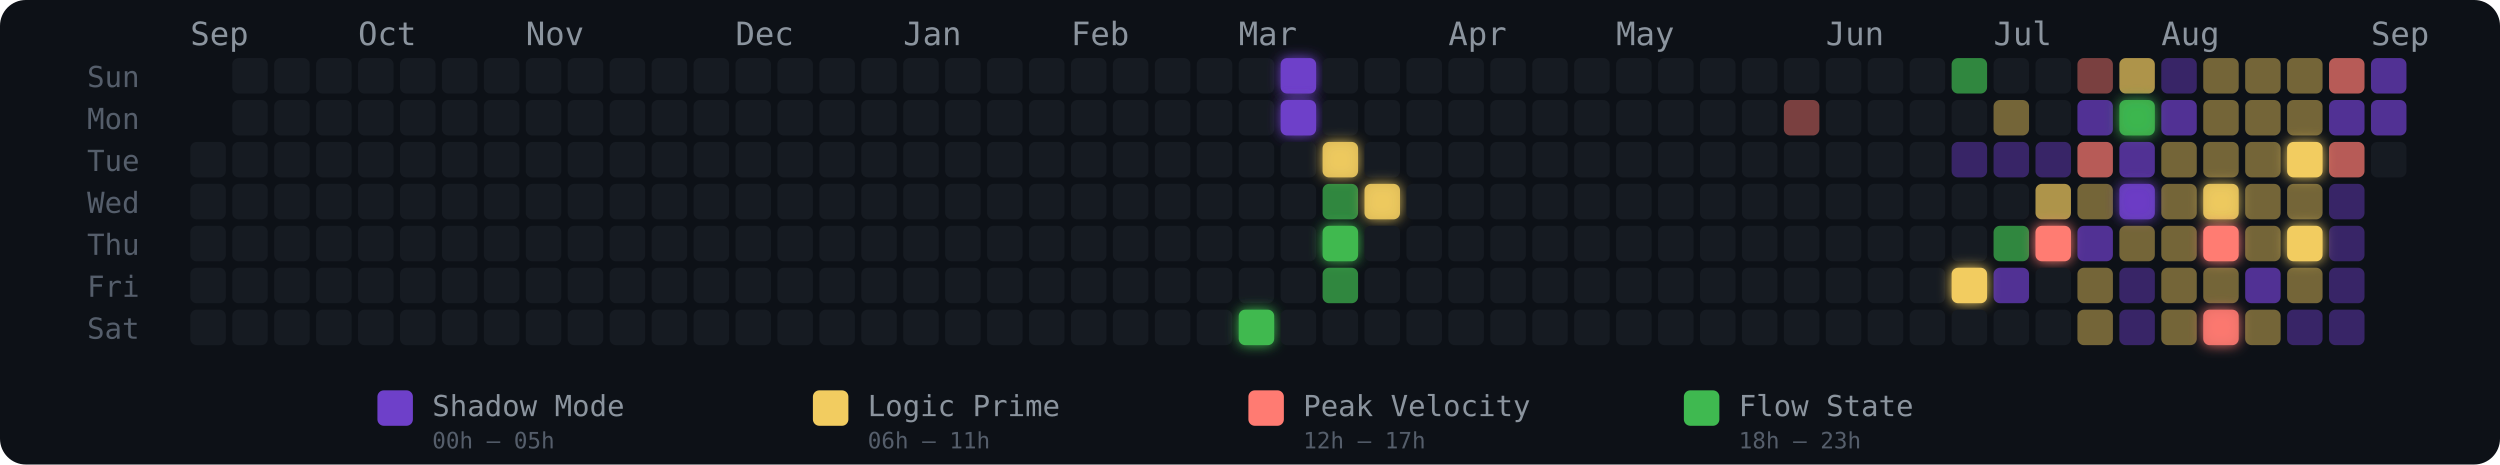
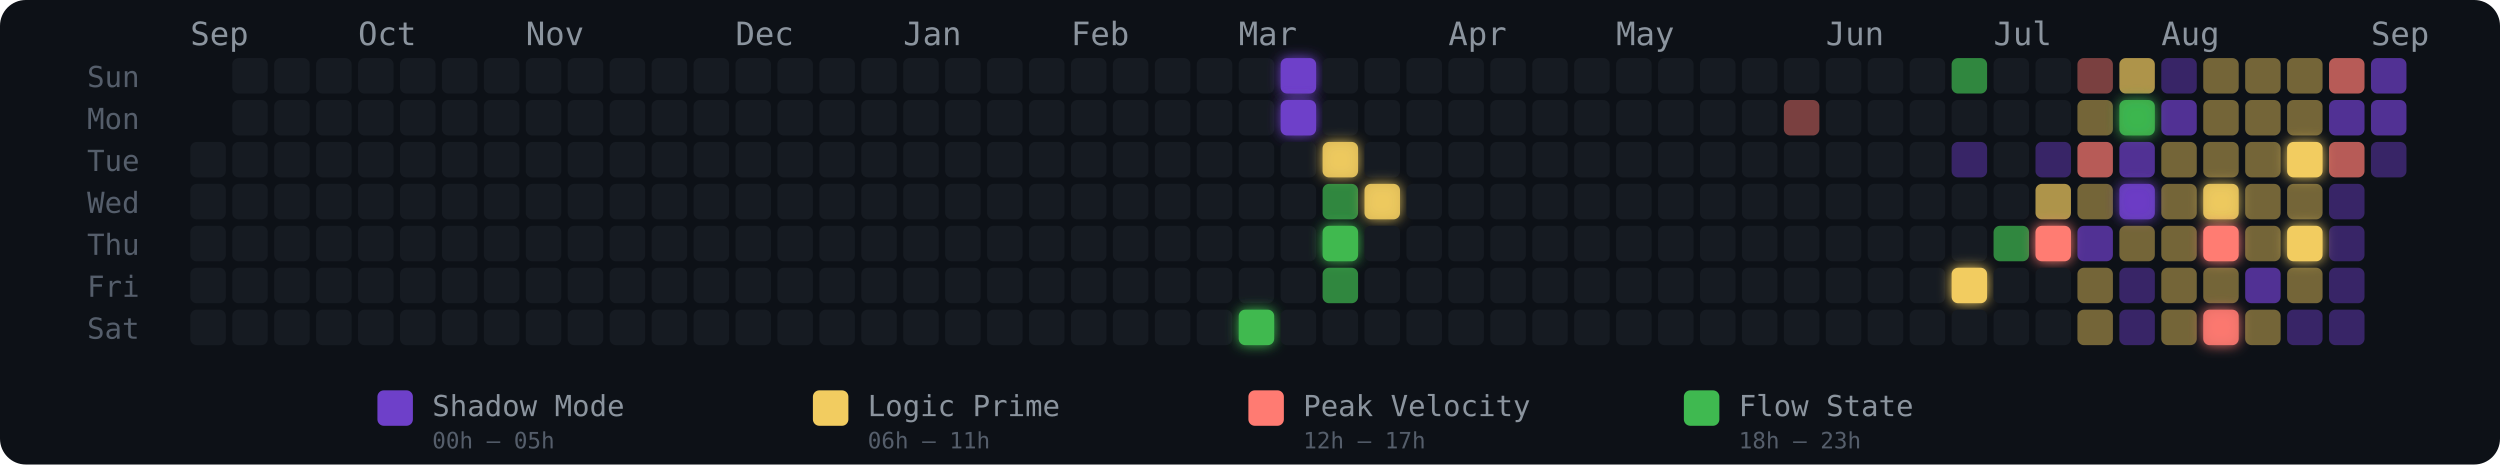
<svg xmlns="http://www.w3.org/2000/svg" width="775" height="144" viewBox="0 0 775 144" role="img" aria-label="Energy Rhythm Contribution Graph for hugotakeda">
  <defs>
    <filter id="glow-25-6" x="-50%" y="-50%" width="200%" height="200%">
      <feGaussianBlur stdDeviation="2" result="blur" />
      <feMerge>
        <feMergeNode in="blur" />
        <feMergeNode in="SourceGraphic" />
      </feMerge>
    </filter>
    <filter id="glow-26-0" x="-50%" y="-50%" width="200%" height="200%">
      <feGaussianBlur stdDeviation="2" result="blur" />
      <feMerge>
        <feMergeNode in="blur" />
        <feMergeNode in="SourceGraphic" />
      </feMerge>
    </filter>
    <filter id="glow-26-1" x="-50%" y="-50%" width="200%" height="200%">
      <feGaussianBlur stdDeviation="2" result="blur" />
      <feMerge>
        <feMergeNode in="blur" />
        <feMergeNode in="SourceGraphic" />
      </feMerge>
    </filter>
    <filter id="glow-27-2" x="-50%" y="-50%" width="200%" height="200%">
      <feGaussianBlur stdDeviation="2" result="blur" />
      <feMerge>
        <feMergeNode in="blur" />
        <feMergeNode in="SourceGraphic" />
      </feMerge>
    </filter>
    <filter id="glow-27-4" x="-50%" y="-50%" width="200%" height="200%">
      <feGaussianBlur stdDeviation="2" result="blur" />
      <feMerge>
        <feMergeNode in="blur" />
        <feMergeNode in="SourceGraphic" />
      </feMerge>
    </filter>
    <filter id="glow-28-3" x="-50%" y="-50%" width="200%" height="200%">
      <feGaussianBlur stdDeviation="2" result="blur" />
      <feMerge>
        <feMergeNode in="blur" />
        <feMergeNode in="SourceGraphic" />
      </feMerge>
    </filter>
    <filter id="glow-42-5" x="-50%" y="-50%" width="200%" height="200%">
      <feGaussianBlur stdDeviation="2" result="blur" />
      <feMerge>
        <feMergeNode in="blur" />
        <feMergeNode in="SourceGraphic" />
      </feMerge>
    </filter>
    <filter id="glow-44-4" x="-50%" y="-50%" width="200%" height="200%">
      <feGaussianBlur stdDeviation="2" result="blur" />
      <feMerge>
        <feMergeNode in="blur" />
        <feMergeNode in="SourceGraphic" />
      </feMerge>
    </filter>
    <filter id="glow-46-1" x="-50%" y="-50%" width="200%" height="200%">
      <feGaussianBlur stdDeviation="2" result="blur" />
      <feMerge>
        <feMergeNode in="blur" />
        <feMergeNode in="SourceGraphic" />
      </feMerge>
    </filter>
    <filter id="glow-46-3" x="-50%" y="-50%" width="200%" height="200%">
      <feGaussianBlur stdDeviation="2" result="blur" />
      <feMerge>
        <feMergeNode in="blur" />
        <feMergeNode in="SourceGraphic" />
      </feMerge>
    </filter>
    <filter id="glow-48-3" x="-50%" y="-50%" width="200%" height="200%">
      <feGaussianBlur stdDeviation="2" result="blur" />
      <feMerge>
        <feMergeNode in="blur" />
        <feMergeNode in="SourceGraphic" />
      </feMerge>
    </filter>
    <filter id="glow-48-4" x="-50%" y="-50%" width="200%" height="200%">
      <feGaussianBlur stdDeviation="2" result="blur" />
      <feMerge>
        <feMergeNode in="blur" />
        <feMergeNode in="SourceGraphic" />
      </feMerge>
    </filter>
    <filter id="glow-48-6" x="-50%" y="-50%" width="200%" height="200%">
      <feGaussianBlur stdDeviation="2" result="blur" />
      <feMerge>
        <feMergeNode in="blur" />
        <feMergeNode in="SourceGraphic" />
      </feMerge>
    </filter>
    <filter id="glow-50-2" x="-50%" y="-50%" width="200%" height="200%">
      <feGaussianBlur stdDeviation="2" result="blur" />
      <feMerge>
        <feMergeNode in="blur" />
        <feMergeNode in="SourceGraphic" />
      </feMerge>
    </filter>
    <filter id="glow-50-4" x="-50%" y="-50%" width="200%" height="200%">
      <feGaussianBlur stdDeviation="2" result="blur" />
      <feMerge>
        <feMergeNode in="blur" />
        <feMergeNode in="SourceGraphic" />
      </feMerge>
    </filter>
  </defs>
  <style>
    @keyframes pulse { 0%,100%{opacity:.85} 50%{opacity:1} }
    .glow-cell { animation: pulse 2.5s ease-in-out infinite; }
  </style>
  <rect width="775" height="144" rx="8" fill="#0d1117" />
  <text x="27" y="27" fill="#555e6b" font-size="9" font-family="monospace">Sun</text>
  <text x="27" y="40" fill="#555e6b" font-size="9" font-family="monospace">Mon</text>
  <text x="27" y="53" fill="#555e6b" font-size="9" font-family="monospace">Tue</text>
  <text x="27" y="66" fill="#555e6b" font-size="9" font-family="monospace">Wed</text>
  <text x="27" y="79" fill="#555e6b" font-size="9" font-family="monospace">Thu</text>
  <text x="27" y="92" fill="#555e6b" font-size="9" font-family="monospace">Fri</text>
  <text x="27" y="105" fill="#555e6b" font-size="9" font-family="monospace">Sat</text>
  <text x="59" y="14" fill="#8b949e" font-size="10" font-family="monospace">Sep</text>
  <text x="111" y="14" fill="#8b949e" font-size="10" font-family="monospace">Oct</text>
  <text x="163" y="14" fill="#8b949e" font-size="10" font-family="monospace">Nov</text>
  <text x="228" y="14" fill="#8b949e" font-size="10" font-family="monospace">Dec</text>
  <text x="280" y="14" fill="#8b949e" font-size="10" font-family="monospace">Jan</text>
  <text x="332" y="14" fill="#8b949e" font-size="10" font-family="monospace">Feb</text>
  <text x="384" y="14" fill="#8b949e" font-size="10" font-family="monospace">Mar</text>
  <text x="449" y="14" fill="#8b949e" font-size="10" font-family="monospace">Apr</text>
  <text x="501" y="14" fill="#8b949e" font-size="10" font-family="monospace">May</text>
  <text x="566" y="14" fill="#8b949e" font-size="10" font-family="monospace">Jun</text>
  <text x="618" y="14" fill="#8b949e" font-size="10" font-family="monospace">Jul</text>
  <text x="670" y="14" fill="#8b949e" font-size="10" font-family="monospace">Aug</text>
  <text x="735" y="14" fill="#8b949e" font-size="10" font-family="monospace">Sep</text>
  <rect x="59" y="44" width="11" height="11" rx="2" ry="2" fill="#161b22" fill-opacity="1">
      </rect>
  <rect x="59" y="57" width="11" height="11" rx="2" ry="2" fill="#161b22" fill-opacity="1">
      </rect>
  <rect x="59" y="70" width="11" height="11" rx="2" ry="2" fill="#161b22" fill-opacity="1">
      </rect>
  <rect x="59" y="83" width="11" height="11" rx="2" ry="2" fill="#161b22" fill-opacity="1">
      </rect>
  <rect x="59" y="96" width="11" height="11" rx="2" ry="2" fill="#161b22" fill-opacity="1">
      </rect>
  <rect x="72" y="18" width="11" height="11" rx="2" ry="2" fill="#161b22" fill-opacity="1">
      </rect>
  <rect x="72" y="31" width="11" height="11" rx="2" ry="2" fill="#161b22" fill-opacity="1">
      </rect>
  <rect x="72" y="44" width="11" height="11" rx="2" ry="2" fill="#161b22" fill-opacity="1">
      </rect>
  <rect x="72" y="57" width="11" height="11" rx="2" ry="2" fill="#161b22" fill-opacity="1">
      </rect>
  <rect x="72" y="70" width="11" height="11" rx="2" ry="2" fill="#161b22" fill-opacity="1">
      </rect>
  <rect x="72" y="83" width="11" height="11" rx="2" ry="2" fill="#161b22" fill-opacity="1">
      </rect>
  <rect x="72" y="96" width="11" height="11" rx="2" ry="2" fill="#161b22" fill-opacity="1">
      </rect>
  <rect x="85" y="18" width="11" height="11" rx="2" ry="2" fill="#161b22" fill-opacity="1">
      </rect>
  <rect x="85" y="31" width="11" height="11" rx="2" ry="2" fill="#161b22" fill-opacity="1">
      </rect>
  <rect x="85" y="44" width="11" height="11" rx="2" ry="2" fill="#161b22" fill-opacity="1">
      </rect>
  <rect x="85" y="57" width="11" height="11" rx="2" ry="2" fill="#161b22" fill-opacity="1">
      </rect>
  <rect x="85" y="70" width="11" height="11" rx="2" ry="2" fill="#161b22" fill-opacity="1">
      </rect>
  <rect x="85" y="83" width="11" height="11" rx="2" ry="2" fill="#161b22" fill-opacity="1">
      </rect>
  <rect x="85" y="96" width="11" height="11" rx="2" ry="2" fill="#161b22" fill-opacity="1">
      </rect>
  <rect x="98" y="18" width="11" height="11" rx="2" ry="2" fill="#161b22" fill-opacity="1">
      </rect>
  <rect x="98" y="31" width="11" height="11" rx="2" ry="2" fill="#161b22" fill-opacity="1">
      </rect>
  <rect x="98" y="44" width="11" height="11" rx="2" ry="2" fill="#161b22" fill-opacity="1">
      </rect>
  <rect x="98" y="57" width="11" height="11" rx="2" ry="2" fill="#161b22" fill-opacity="1">
      </rect>
  <rect x="98" y="70" width="11" height="11" rx="2" ry="2" fill="#161b22" fill-opacity="1">
      </rect>
  <rect x="98" y="83" width="11" height="11" rx="2" ry="2" fill="#161b22" fill-opacity="1">
      </rect>
  <rect x="98" y="96" width="11" height="11" rx="2" ry="2" fill="#161b22" fill-opacity="1">
      </rect>
  <rect x="111" y="18" width="11" height="11" rx="2" ry="2" fill="#161b22" fill-opacity="1">
      </rect>
  <rect x="111" y="31" width="11" height="11" rx="2" ry="2" fill="#161b22" fill-opacity="1">
      </rect>
  <rect x="111" y="44" width="11" height="11" rx="2" ry="2" fill="#161b22" fill-opacity="1">
      </rect>
  <rect x="111" y="57" width="11" height="11" rx="2" ry="2" fill="#161b22" fill-opacity="1">
      </rect>
  <rect x="111" y="70" width="11" height="11" rx="2" ry="2" fill="#161b22" fill-opacity="1">
      </rect>
  <rect x="111" y="83" width="11" height="11" rx="2" ry="2" fill="#161b22" fill-opacity="1">
      </rect>
  <rect x="111" y="96" width="11" height="11" rx="2" ry="2" fill="#161b22" fill-opacity="1">
      </rect>
  <rect x="124" y="18" width="11" height="11" rx="2" ry="2" fill="#161b22" fill-opacity="1">
      </rect>
  <rect x="124" y="31" width="11" height="11" rx="2" ry="2" fill="#161b22" fill-opacity="1">
      </rect>
  <rect x="124" y="44" width="11" height="11" rx="2" ry="2" fill="#161b22" fill-opacity="1">
      </rect>
  <rect x="124" y="57" width="11" height="11" rx="2" ry="2" fill="#161b22" fill-opacity="1">
      </rect>
  <rect x="124" y="70" width="11" height="11" rx="2" ry="2" fill="#161b22" fill-opacity="1">
      </rect>
  <rect x="124" y="83" width="11" height="11" rx="2" ry="2" fill="#161b22" fill-opacity="1">
      </rect>
  <rect x="124" y="96" width="11" height="11" rx="2" ry="2" fill="#161b22" fill-opacity="1">
      </rect>
  <rect x="137" y="18" width="11" height="11" rx="2" ry="2" fill="#161b22" fill-opacity="1">
      </rect>
  <rect x="137" y="31" width="11" height="11" rx="2" ry="2" fill="#161b22" fill-opacity="1">
      </rect>
  <rect x="137" y="44" width="11" height="11" rx="2" ry="2" fill="#161b22" fill-opacity="1">
      </rect>
  <rect x="137" y="57" width="11" height="11" rx="2" ry="2" fill="#161b22" fill-opacity="1">
      </rect>
  <rect x="137" y="70" width="11" height="11" rx="2" ry="2" fill="#161b22" fill-opacity="1">
      </rect>
  <rect x="137" y="83" width="11" height="11" rx="2" ry="2" fill="#161b22" fill-opacity="1">
      </rect>
  <rect x="137" y="96" width="11" height="11" rx="2" ry="2" fill="#161b22" fill-opacity="1">
      </rect>
  <rect x="150" y="18" width="11" height="11" rx="2" ry="2" fill="#161b22" fill-opacity="1">
      </rect>
  <rect x="150" y="31" width="11" height="11" rx="2" ry="2" fill="#161b22" fill-opacity="1">
      </rect>
  <rect x="150" y="44" width="11" height="11" rx="2" ry="2" fill="#161b22" fill-opacity="1">
      </rect>
  <rect x="150" y="57" width="11" height="11" rx="2" ry="2" fill="#161b22" fill-opacity="1">
      </rect>
  <rect x="150" y="70" width="11" height="11" rx="2" ry="2" fill="#161b22" fill-opacity="1">
      </rect>
  <rect x="150" y="83" width="11" height="11" rx="2" ry="2" fill="#161b22" fill-opacity="1">
      </rect>
  <rect x="150" y="96" width="11" height="11" rx="2" ry="2" fill="#161b22" fill-opacity="1">
      </rect>
  <rect x="163" y="18" width="11" height="11" rx="2" ry="2" fill="#161b22" fill-opacity="1">
      </rect>
  <rect x="163" y="31" width="11" height="11" rx="2" ry="2" fill="#161b22" fill-opacity="1">
      </rect>
  <rect x="163" y="44" width="11" height="11" rx="2" ry="2" fill="#161b22" fill-opacity="1">
      </rect>
  <rect x="163" y="57" width="11" height="11" rx="2" ry="2" fill="#161b22" fill-opacity="1">
      </rect>
  <rect x="163" y="70" width="11" height="11" rx="2" ry="2" fill="#161b22" fill-opacity="1">
      </rect>
  <rect x="163" y="83" width="11" height="11" rx="2" ry="2" fill="#161b22" fill-opacity="1">
      </rect>
  <rect x="163" y="96" width="11" height="11" rx="2" ry="2" fill="#161b22" fill-opacity="1">
      </rect>
  <rect x="176" y="18" width="11" height="11" rx="2" ry="2" fill="#161b22" fill-opacity="1">
      </rect>
  <rect x="176" y="31" width="11" height="11" rx="2" ry="2" fill="#161b22" fill-opacity="1">
      </rect>
  <rect x="176" y="44" width="11" height="11" rx="2" ry="2" fill="#161b22" fill-opacity="1">
      </rect>
  <rect x="176" y="57" width="11" height="11" rx="2" ry="2" fill="#161b22" fill-opacity="1">
      </rect>
  <rect x="176" y="70" width="11" height="11" rx="2" ry="2" fill="#161b22" fill-opacity="1">
      </rect>
  <rect x="176" y="83" width="11" height="11" rx="2" ry="2" fill="#161b22" fill-opacity="1">
      </rect>
  <rect x="176" y="96" width="11" height="11" rx="2" ry="2" fill="#161b22" fill-opacity="1">
      </rect>
  <rect x="189" y="18" width="11" height="11" rx="2" ry="2" fill="#161b22" fill-opacity="1">
      </rect>
  <rect x="189" y="31" width="11" height="11" rx="2" ry="2" fill="#161b22" fill-opacity="1">
      </rect>
  <rect x="189" y="44" width="11" height="11" rx="2" ry="2" fill="#161b22" fill-opacity="1">
      </rect>
  <rect x="189" y="57" width="11" height="11" rx="2" ry="2" fill="#161b22" fill-opacity="1">
      </rect>
  <rect x="189" y="70" width="11" height="11" rx="2" ry="2" fill="#161b22" fill-opacity="1">
      </rect>
  <rect x="189" y="83" width="11" height="11" rx="2" ry="2" fill="#161b22" fill-opacity="1">
      </rect>
  <rect x="189" y="96" width="11" height="11" rx="2" ry="2" fill="#161b22" fill-opacity="1">
      </rect>
  <rect x="202" y="18" width="11" height="11" rx="2" ry="2" fill="#161b22" fill-opacity="1">
      </rect>
  <rect x="202" y="31" width="11" height="11" rx="2" ry="2" fill="#161b22" fill-opacity="1">
      </rect>
  <rect x="202" y="44" width="11" height="11" rx="2" ry="2" fill="#161b22" fill-opacity="1">
      </rect>
  <rect x="202" y="57" width="11" height="11" rx="2" ry="2" fill="#161b22" fill-opacity="1">
      </rect>
  <rect x="202" y="70" width="11" height="11" rx="2" ry="2" fill="#161b22" fill-opacity="1">
      </rect>
  <rect x="202" y="83" width="11" height="11" rx="2" ry="2" fill="#161b22" fill-opacity="1">
      </rect>
  <rect x="202" y="96" width="11" height="11" rx="2" ry="2" fill="#161b22" fill-opacity="1">
      </rect>
  <rect x="215" y="18" width="11" height="11" rx="2" ry="2" fill="#161b22" fill-opacity="1">
      </rect>
  <rect x="215" y="31" width="11" height="11" rx="2" ry="2" fill="#161b22" fill-opacity="1">
      </rect>
  <rect x="215" y="44" width="11" height="11" rx="2" ry="2" fill="#161b22" fill-opacity="1">
      </rect>
  <rect x="215" y="57" width="11" height="11" rx="2" ry="2" fill="#161b22" fill-opacity="1">
      </rect>
  <rect x="215" y="70" width="11" height="11" rx="2" ry="2" fill="#161b22" fill-opacity="1">
      </rect>
  <rect x="215" y="83" width="11" height="11" rx="2" ry="2" fill="#161b22" fill-opacity="1">
      </rect>
  <rect x="215" y="96" width="11" height="11" rx="2" ry="2" fill="#161b22" fill-opacity="1">
      </rect>
  <rect x="228" y="18" width="11" height="11" rx="2" ry="2" fill="#161b22" fill-opacity="1">
      </rect>
  <rect x="228" y="31" width="11" height="11" rx="2" ry="2" fill="#161b22" fill-opacity="1">
      </rect>
  <rect x="228" y="44" width="11" height="11" rx="2" ry="2" fill="#161b22" fill-opacity="1">
      </rect>
  <rect x="228" y="57" width="11" height="11" rx="2" ry="2" fill="#161b22" fill-opacity="1">
      </rect>
  <rect x="228" y="70" width="11" height="11" rx="2" ry="2" fill="#161b22" fill-opacity="1">
      </rect>
  <rect x="228" y="83" width="11" height="11" rx="2" ry="2" fill="#161b22" fill-opacity="1">
      </rect>
  <rect x="228" y="96" width="11" height="11" rx="2" ry="2" fill="#161b22" fill-opacity="1">
      </rect>
  <rect x="241" y="18" width="11" height="11" rx="2" ry="2" fill="#161b22" fill-opacity="1">
      </rect>
  <rect x="241" y="31" width="11" height="11" rx="2" ry="2" fill="#161b22" fill-opacity="1">
      </rect>
  <rect x="241" y="44" width="11" height="11" rx="2" ry="2" fill="#161b22" fill-opacity="1">
      </rect>
  <rect x="241" y="57" width="11" height="11" rx="2" ry="2" fill="#161b22" fill-opacity="1">
      </rect>
  <rect x="241" y="70" width="11" height="11" rx="2" ry="2" fill="#161b22" fill-opacity="1">
      </rect>
  <rect x="241" y="83" width="11" height="11" rx="2" ry="2" fill="#161b22" fill-opacity="1">
      </rect>
  <rect x="241" y="96" width="11" height="11" rx="2" ry="2" fill="#161b22" fill-opacity="1">
      </rect>
  <rect x="254" y="18" width="11" height="11" rx="2" ry="2" fill="#161b22" fill-opacity="1">
      </rect>
  <rect x="254" y="31" width="11" height="11" rx="2" ry="2" fill="#161b22" fill-opacity="1">
      </rect>
  <rect x="254" y="44" width="11" height="11" rx="2" ry="2" fill="#161b22" fill-opacity="1">
      </rect>
  <rect x="254" y="57" width="11" height="11" rx="2" ry="2" fill="#161b22" fill-opacity="1">
      </rect>
  <rect x="254" y="70" width="11" height="11" rx="2" ry="2" fill="#161b22" fill-opacity="1">
      </rect>
  <rect x="254" y="83" width="11" height="11" rx="2" ry="2" fill="#161b22" fill-opacity="1">
      </rect>
  <rect x="254" y="96" width="11" height="11" rx="2" ry="2" fill="#161b22" fill-opacity="1">
      </rect>
  <rect x="267" y="18" width="11" height="11" rx="2" ry="2" fill="#161b22" fill-opacity="1">
      </rect>
  <rect x="267" y="31" width="11" height="11" rx="2" ry="2" fill="#161b22" fill-opacity="1">
      </rect>
  <rect x="267" y="44" width="11" height="11" rx="2" ry="2" fill="#161b22" fill-opacity="1">
      </rect>
  <rect x="267" y="57" width="11" height="11" rx="2" ry="2" fill="#161b22" fill-opacity="1">
      </rect>
  <rect x="267" y="70" width="11" height="11" rx="2" ry="2" fill="#161b22" fill-opacity="1">
      </rect>
  <rect x="267" y="83" width="11" height="11" rx="2" ry="2" fill="#161b22" fill-opacity="1">
      </rect>
  <rect x="267" y="96" width="11" height="11" rx="2" ry="2" fill="#161b22" fill-opacity="1">
      </rect>
  <rect x="280" y="18" width="11" height="11" rx="2" ry="2" fill="#161b22" fill-opacity="1">
      </rect>
  <rect x="280" y="31" width="11" height="11" rx="2" ry="2" fill="#161b22" fill-opacity="1">
      </rect>
  <rect x="280" y="44" width="11" height="11" rx="2" ry="2" fill="#161b22" fill-opacity="1">
      </rect>
  <rect x="280" y="57" width="11" height="11" rx="2" ry="2" fill="#161b22" fill-opacity="1">
      </rect>
  <rect x="280" y="70" width="11" height="11" rx="2" ry="2" fill="#161b22" fill-opacity="1">
      </rect>
  <rect x="280" y="83" width="11" height="11" rx="2" ry="2" fill="#161b22" fill-opacity="1">
      </rect>
  <rect x="280" y="96" width="11" height="11" rx="2" ry="2" fill="#161b22" fill-opacity="1">
      </rect>
  <rect x="293" y="18" width="11" height="11" rx="2" ry="2" fill="#161b22" fill-opacity="1">
      </rect>
  <rect x="293" y="31" width="11" height="11" rx="2" ry="2" fill="#161b22" fill-opacity="1">
      </rect>
  <rect x="293" y="44" width="11" height="11" rx="2" ry="2" fill="#161b22" fill-opacity="1">
      </rect>
  <rect x="293" y="57" width="11" height="11" rx="2" ry="2" fill="#161b22" fill-opacity="1">
      </rect>
  <rect x="293" y="70" width="11" height="11" rx="2" ry="2" fill="#161b22" fill-opacity="1">
      </rect>
  <rect x="293" y="83" width="11" height="11" rx="2" ry="2" fill="#161b22" fill-opacity="1">
      </rect>
  <rect x="293" y="96" width="11" height="11" rx="2" ry="2" fill="#161b22" fill-opacity="1">
      </rect>
  <rect x="306" y="18" width="11" height="11" rx="2" ry="2" fill="#161b22" fill-opacity="1">
      </rect>
  <rect x="306" y="31" width="11" height="11" rx="2" ry="2" fill="#161b22" fill-opacity="1">
      </rect>
  <rect x="306" y="44" width="11" height="11" rx="2" ry="2" fill="#161b22" fill-opacity="1">
      </rect>
  <rect x="306" y="57" width="11" height="11" rx="2" ry="2" fill="#161b22" fill-opacity="1">
      </rect>
  <rect x="306" y="70" width="11" height="11" rx="2" ry="2" fill="#161b22" fill-opacity="1">
      </rect>
  <rect x="306" y="83" width="11" height="11" rx="2" ry="2" fill="#161b22" fill-opacity="1">
      </rect>
  <rect x="306" y="96" width="11" height="11" rx="2" ry="2" fill="#161b22" fill-opacity="1">
      </rect>
  <rect x="319" y="18" width="11" height="11" rx="2" ry="2" fill="#161b22" fill-opacity="1">
      </rect>
  <rect x="319" y="31" width="11" height="11" rx="2" ry="2" fill="#161b22" fill-opacity="1">
      </rect>
  <rect x="319" y="44" width="11" height="11" rx="2" ry="2" fill="#161b22" fill-opacity="1">
      </rect>
  <rect x="319" y="57" width="11" height="11" rx="2" ry="2" fill="#161b22" fill-opacity="1">
      </rect>
  <rect x="319" y="70" width="11" height="11" rx="2" ry="2" fill="#161b22" fill-opacity="1">
      </rect>
  <rect x="319" y="83" width="11" height="11" rx="2" ry="2" fill="#161b22" fill-opacity="1">
      </rect>
  <rect x="319" y="96" width="11" height="11" rx="2" ry="2" fill="#161b22" fill-opacity="1">
      </rect>
  <rect x="332" y="18" width="11" height="11" rx="2" ry="2" fill="#161b22" fill-opacity="1">
      </rect>
  <rect x="332" y="31" width="11" height="11" rx="2" ry="2" fill="#161b22" fill-opacity="1">
      </rect>
  <rect x="332" y="44" width="11" height="11" rx="2" ry="2" fill="#161b22" fill-opacity="1">
      </rect>
  <rect x="332" y="57" width="11" height="11" rx="2" ry="2" fill="#161b22" fill-opacity="1">
      </rect>
  <rect x="332" y="70" width="11" height="11" rx="2" ry="2" fill="#161b22" fill-opacity="1">
      </rect>
  <rect x="332" y="83" width="11" height="11" rx="2" ry="2" fill="#161b22" fill-opacity="1">
      </rect>
  <rect x="332" y="96" width="11" height="11" rx="2" ry="2" fill="#161b22" fill-opacity="1">
      </rect>
  <rect x="345" y="18" width="11" height="11" rx="2" ry="2" fill="#161b22" fill-opacity="1">
      </rect>
  <rect x="345" y="31" width="11" height="11" rx="2" ry="2" fill="#161b22" fill-opacity="1">
      </rect>
  <rect x="345" y="44" width="11" height="11" rx="2" ry="2" fill="#161b22" fill-opacity="1">
      </rect>
  <rect x="345" y="57" width="11" height="11" rx="2" ry="2" fill="#161b22" fill-opacity="1">
      </rect>
  <rect x="345" y="70" width="11" height="11" rx="2" ry="2" fill="#161b22" fill-opacity="1">
      </rect>
  <rect x="345" y="83" width="11" height="11" rx="2" ry="2" fill="#161b22" fill-opacity="1">
      </rect>
  <rect x="345" y="96" width="11" height="11" rx="2" ry="2" fill="#161b22" fill-opacity="1">
      </rect>
  <rect x="358" y="18" width="11" height="11" rx="2" ry="2" fill="#161b22" fill-opacity="1">
      </rect>
  <rect x="358" y="31" width="11" height="11" rx="2" ry="2" fill="#161b22" fill-opacity="1">
      </rect>
  <rect x="358" y="44" width="11" height="11" rx="2" ry="2" fill="#161b22" fill-opacity="1">
      </rect>
  <rect x="358" y="57" width="11" height="11" rx="2" ry="2" fill="#161b22" fill-opacity="1">
      </rect>
  <rect x="358" y="70" width="11" height="11" rx="2" ry="2" fill="#161b22" fill-opacity="1">
      </rect>
  <rect x="358" y="83" width="11" height="11" rx="2" ry="2" fill="#161b22" fill-opacity="1">
      </rect>
  <rect x="358" y="96" width="11" height="11" rx="2" ry="2" fill="#161b22" fill-opacity="1">
      </rect>
  <rect x="371" y="18" width="11" height="11" rx="2" ry="2" fill="#161b22" fill-opacity="1">
      </rect>
  <rect x="371" y="31" width="11" height="11" rx="2" ry="2" fill="#161b22" fill-opacity="1">
      </rect>
  <rect x="371" y="44" width="11" height="11" rx="2" ry="2" fill="#161b22" fill-opacity="1">
      </rect>
  <rect x="371" y="57" width="11" height="11" rx="2" ry="2" fill="#161b22" fill-opacity="1">
      </rect>
  <rect x="371" y="70" width="11" height="11" rx="2" ry="2" fill="#161b22" fill-opacity="1">
      </rect>
  <rect x="371" y="83" width="11" height="11" rx="2" ry="2" fill="#161b22" fill-opacity="1">
      </rect>
  <rect x="371" y="96" width="11" height="11" rx="2" ry="2" fill="#161b22" fill-opacity="1">
      </rect>
  <rect x="384" y="18" width="11" height="11" rx="2" ry="2" fill="#161b22" fill-opacity="1">
      </rect>
  <rect x="384" y="31" width="11" height="11" rx="2" ry="2" fill="#161b22" fill-opacity="1">
      </rect>
  <rect x="384" y="44" width="11" height="11" rx="2" ry="2" fill="#161b22" fill-opacity="1">
      </rect>
  <rect x="384" y="57" width="11" height="11" rx="2" ry="2" fill="#161b22" fill-opacity="1">
      </rect>
  <rect x="384" y="70" width="11" height="11" rx="2" ry="2" fill="#161b22" fill-opacity="1">
      </rect>
  <rect x="384" y="83" width="11" height="11" rx="2" ry="2" fill="#161b22" fill-opacity="1">
      </rect>
  <rect x="384" y="96" width="11" height="11" rx="2" ry="2" fill="#3fb950" fill-opacity="1" filter="url(#glow-25-6)">
      </rect>
  <rect x="397" y="18" width="11" height="11" rx="2" ry="2" fill="#6e40c9" fill-opacity="1" filter="url(#glow-26-0)">
      </rect>
  <rect x="397" y="31" width="11" height="11" rx="2" ry="2" fill="#6e40c9" fill-opacity="1" filter="url(#glow-26-1)">
      </rect>
  <rect x="397" y="44" width="11" height="11" rx="2" ry="2" fill="#161b22" fill-opacity="1">
      </rect>
  <rect x="397" y="57" width="11" height="11" rx="2" ry="2" fill="#161b22" fill-opacity="1">
      </rect>
  <rect x="397" y="70" width="11" height="11" rx="2" ry="2" fill="#161b22" fill-opacity="1">
      </rect>
  <rect x="397" y="83" width="11" height="11" rx="2" ry="2" fill="#161b22" fill-opacity="1">
      </rect>
  <rect x="397" y="96" width="11" height="11" rx="2" ry="2" fill="#161b22" fill-opacity="1">
      </rect>
  <rect x="410" y="18" width="11" height="11" rx="2" ry="2" fill="#161b22" fill-opacity="1">
      </rect>
  <rect x="410" y="31" width="11" height="11" rx="2" ry="2" fill="#161b22" fill-opacity="1">
      </rect>
  <rect x="410" y="44" width="11" height="11" rx="2" ry="2" fill="#f2cc60" fill-opacity="0.88" filter="url(#glow-27-2)">
      </rect>
  <rect x="410" y="57" width="11" height="11" rx="2" ry="2" fill="#3fb950" fill-opacity="0.7">
      </rect>
  <rect x="410" y="70" width="11" height="11" rx="2" ry="2" fill="#3fb950" fill-opacity="1" filter="url(#glow-27-4)">
      </rect>
  <rect x="410" y="83" width="11" height="11" rx="2" ry="2" fill="#3fb950" fill-opacity="0.7">
      </rect>
  <rect x="410" y="96" width="11" height="11" rx="2" ry="2" fill="#161b22" fill-opacity="1">
      </rect>
  <rect x="423" y="18" width="11" height="11" rx="2" ry="2" fill="#161b22" fill-opacity="1">
      </rect>
  <rect x="423" y="31" width="11" height="11" rx="2" ry="2" fill="#161b22" fill-opacity="1">
      </rect>
  <rect x="423" y="44" width="11" height="11" rx="2" ry="2" fill="#161b22" fill-opacity="1">
      </rect>
  <rect x="423" y="57" width="11" height="11" rx="2" ry="2" fill="#f2cc60" fill-opacity="0.88" filter="url(#glow-28-3)">
      </rect>
  <rect x="423" y="70" width="11" height="11" rx="2" ry="2" fill="#161b22" fill-opacity="1">
      </rect>
  <rect x="423" y="83" width="11" height="11" rx="2" ry="2" fill="#161b22" fill-opacity="1">
      </rect>
  <rect x="423" y="96" width="11" height="11" rx="2" ry="2" fill="#161b22" fill-opacity="1">
      </rect>
  <rect x="436" y="18" width="11" height="11" rx="2" ry="2" fill="#161b22" fill-opacity="1">
      </rect>
  <rect x="436" y="31" width="11" height="11" rx="2" ry="2" fill="#161b22" fill-opacity="1">
      </rect>
  <rect x="436" y="44" width="11" height="11" rx="2" ry="2" fill="#161b22" fill-opacity="1">
      </rect>
  <rect x="436" y="57" width="11" height="11" rx="2" ry="2" fill="#161b22" fill-opacity="1">
      </rect>
  <rect x="436" y="70" width="11" height="11" rx="2" ry="2" fill="#161b22" fill-opacity="1">
      </rect>
  <rect x="436" y="83" width="11" height="11" rx="2" ry="2" fill="#161b22" fill-opacity="1">
      </rect>
  <rect x="436" y="96" width="11" height="11" rx="2" ry="2" fill="#161b22" fill-opacity="1">
      </rect>
  <rect x="449" y="18" width="11" height="11" rx="2" ry="2" fill="#161b22" fill-opacity="1">
      </rect>
  <rect x="449" y="31" width="11" height="11" rx="2" ry="2" fill="#161b22" fill-opacity="1">
      </rect>
  <rect x="449" y="44" width="11" height="11" rx="2" ry="2" fill="#161b22" fill-opacity="1">
      </rect>
  <rect x="449" y="57" width="11" height="11" rx="2" ry="2" fill="#161b22" fill-opacity="1">
      </rect>
  <rect x="449" y="70" width="11" height="11" rx="2" ry="2" fill="#161b22" fill-opacity="1">
      </rect>
  <rect x="449" y="83" width="11" height="11" rx="2" ry="2" fill="#161b22" fill-opacity="1">
      </rect>
  <rect x="449" y="96" width="11" height="11" rx="2" ry="2" fill="#161b22" fill-opacity="1">
      </rect>
  <rect x="462" y="18" width="11" height="11" rx="2" ry="2" fill="#161b22" fill-opacity="1">
      </rect>
  <rect x="462" y="31" width="11" height="11" rx="2" ry="2" fill="#161b22" fill-opacity="1">
      </rect>
  <rect x="462" y="44" width="11" height="11" rx="2" ry="2" fill="#161b22" fill-opacity="1">
      </rect>
  <rect x="462" y="57" width="11" height="11" rx="2" ry="2" fill="#161b22" fill-opacity="1">
      </rect>
  <rect x="462" y="70" width="11" height="11" rx="2" ry="2" fill="#161b22" fill-opacity="1">
      </rect>
  <rect x="462" y="83" width="11" height="11" rx="2" ry="2" fill="#161b22" fill-opacity="1">
      </rect>
  <rect x="462" y="96" width="11" height="11" rx="2" ry="2" fill="#161b22" fill-opacity="1">
      </rect>
  <rect x="475" y="18" width="11" height="11" rx="2" ry="2" fill="#161b22" fill-opacity="1">
      </rect>
  <rect x="475" y="31" width="11" height="11" rx="2" ry="2" fill="#161b22" fill-opacity="1">
      </rect>
  <rect x="475" y="44" width="11" height="11" rx="2" ry="2" fill="#161b22" fill-opacity="1">
      </rect>
  <rect x="475" y="57" width="11" height="11" rx="2" ry="2" fill="#161b22" fill-opacity="1">
      </rect>
  <rect x="475" y="70" width="11" height="11" rx="2" ry="2" fill="#161b22" fill-opacity="1">
      </rect>
  <rect x="475" y="83" width="11" height="11" rx="2" ry="2" fill="#161b22" fill-opacity="1">
      </rect>
  <rect x="475" y="96" width="11" height="11" rx="2" ry="2" fill="#161b22" fill-opacity="1">
      </rect>
  <rect x="488" y="18" width="11" height="11" rx="2" ry="2" fill="#161b22" fill-opacity="1">
      </rect>
  <rect x="488" y="31" width="11" height="11" rx="2" ry="2" fill="#161b22" fill-opacity="1">
      </rect>
  <rect x="488" y="44" width="11" height="11" rx="2" ry="2" fill="#161b22" fill-opacity="1">
      </rect>
  <rect x="488" y="57" width="11" height="11" rx="2" ry="2" fill="#161b22" fill-opacity="1">
      </rect>
  <rect x="488" y="70" width="11" height="11" rx="2" ry="2" fill="#161b22" fill-opacity="1">
      </rect>
  <rect x="488" y="83" width="11" height="11" rx="2" ry="2" fill="#161b22" fill-opacity="1">
      </rect>
  <rect x="488" y="96" width="11" height="11" rx="2" ry="2" fill="#161b22" fill-opacity="1">
      </rect>
  <rect x="501" y="18" width="11" height="11" rx="2" ry="2" fill="#161b22" fill-opacity="1">
      </rect>
  <rect x="501" y="31" width="11" height="11" rx="2" ry="2" fill="#161b22" fill-opacity="1">
      </rect>
  <rect x="501" y="44" width="11" height="11" rx="2" ry="2" fill="#161b22" fill-opacity="1">
      </rect>
  <rect x="501" y="57" width="11" height="11" rx="2" ry="2" fill="#161b22" fill-opacity="1">
      </rect>
  <rect x="501" y="70" width="11" height="11" rx="2" ry="2" fill="#161b22" fill-opacity="1">
      </rect>
  <rect x="501" y="83" width="11" height="11" rx="2" ry="2" fill="#161b22" fill-opacity="1">
      </rect>
  <rect x="501" y="96" width="11" height="11" rx="2" ry="2" fill="#161b22" fill-opacity="1">
      </rect>
  <rect x="514" y="18" width="11" height="11" rx="2" ry="2" fill="#161b22" fill-opacity="1">
      </rect>
  <rect x="514" y="31" width="11" height="11" rx="2" ry="2" fill="#161b22" fill-opacity="1">
      </rect>
  <rect x="514" y="44" width="11" height="11" rx="2" ry="2" fill="#161b22" fill-opacity="1">
      </rect>
  <rect x="514" y="57" width="11" height="11" rx="2" ry="2" fill="#161b22" fill-opacity="1">
      </rect>
  <rect x="514" y="70" width="11" height="11" rx="2" ry="2" fill="#161b22" fill-opacity="1">
      </rect>
  <rect x="514" y="83" width="11" height="11" rx="2" ry="2" fill="#161b22" fill-opacity="1">
      </rect>
  <rect x="514" y="96" width="11" height="11" rx="2" ry="2" fill="#161b22" fill-opacity="1">
      </rect>
  <rect x="527" y="18" width="11" height="11" rx="2" ry="2" fill="#161b22" fill-opacity="1">
      </rect>
  <rect x="527" y="31" width="11" height="11" rx="2" ry="2" fill="#161b22" fill-opacity="1">
      </rect>
  <rect x="527" y="44" width="11" height="11" rx="2" ry="2" fill="#161b22" fill-opacity="1">
      </rect>
  <rect x="527" y="57" width="11" height="11" rx="2" ry="2" fill="#161b22" fill-opacity="1">
      </rect>
  <rect x="527" y="70" width="11" height="11" rx="2" ry="2" fill="#161b22" fill-opacity="1">
      </rect>
  <rect x="527" y="83" width="11" height="11" rx="2" ry="2" fill="#161b22" fill-opacity="1">
      </rect>
  <rect x="527" y="96" width="11" height="11" rx="2" ry="2" fill="#161b22" fill-opacity="1">
      </rect>
  <rect x="540" y="18" width="11" height="11" rx="2" ry="2" fill="#161b22" fill-opacity="1">
      </rect>
  <rect x="540" y="31" width="11" height="11" rx="2" ry="2" fill="#161b22" fill-opacity="1">
      </rect>
  <rect x="540" y="44" width="11" height="11" rx="2" ry="2" fill="#161b22" fill-opacity="1">
      </rect>
  <rect x="540" y="57" width="11" height="11" rx="2" ry="2" fill="#161b22" fill-opacity="1">
      </rect>
  <rect x="540" y="70" width="11" height="11" rx="2" ry="2" fill="#161b22" fill-opacity="1">
      </rect>
  <rect x="540" y="83" width="11" height="11" rx="2" ry="2" fill="#161b22" fill-opacity="1">
      </rect>
  <rect x="540" y="96" width="11" height="11" rx="2" ry="2" fill="#161b22" fill-opacity="1">
      </rect>
  <rect x="553" y="18" width="11" height="11" rx="2" ry="2" fill="#161b22" fill-opacity="1">
      </rect>
  <rect x="553" y="31" width="11" height="11" rx="2" ry="2" fill="#ff7b72" fill-opacity="0.45">
      </rect>
  <rect x="553" y="44" width="11" height="11" rx="2" ry="2" fill="#161b22" fill-opacity="1">
      </rect>
  <rect x="553" y="57" width="11" height="11" rx="2" ry="2" fill="#161b22" fill-opacity="1">
      </rect>
  <rect x="553" y="70" width="11" height="11" rx="2" ry="2" fill="#161b22" fill-opacity="1">
      </rect>
  <rect x="553" y="83" width="11" height="11" rx="2" ry="2" fill="#161b22" fill-opacity="1">
      </rect>
  <rect x="553" y="96" width="11" height="11" rx="2" ry="2" fill="#161b22" fill-opacity="1">
      </rect>
  <rect x="566" y="18" width="11" height="11" rx="2" ry="2" fill="#161b22" fill-opacity="1">
      </rect>
  <rect x="566" y="31" width="11" height="11" rx="2" ry="2" fill="#161b22" fill-opacity="1">
      </rect>
  <rect x="566" y="44" width="11" height="11" rx="2" ry="2" fill="#161b22" fill-opacity="1">
      </rect>
  <rect x="566" y="57" width="11" height="11" rx="2" ry="2" fill="#161b22" fill-opacity="1">
      </rect>
  <rect x="566" y="70" width="11" height="11" rx="2" ry="2" fill="#161b22" fill-opacity="1">
      </rect>
  <rect x="566" y="83" width="11" height="11" rx="2" ry="2" fill="#161b22" fill-opacity="1">
      </rect>
  <rect x="566" y="96" width="11" height="11" rx="2" ry="2" fill="#161b22" fill-opacity="1">
      </rect>
  <rect x="579" y="18" width="11" height="11" rx="2" ry="2" fill="#161b22" fill-opacity="1">
      </rect>
  <rect x="579" y="31" width="11" height="11" rx="2" ry="2" fill="#161b22" fill-opacity="1">
      </rect>
  <rect x="579" y="44" width="11" height="11" rx="2" ry="2" fill="#161b22" fill-opacity="1">
      </rect>
  <rect x="579" y="57" width="11" height="11" rx="2" ry="2" fill="#161b22" fill-opacity="1">
      </rect>
  <rect x="579" y="70" width="11" height="11" rx="2" ry="2" fill="#161b22" fill-opacity="1">
      </rect>
  <rect x="579" y="83" width="11" height="11" rx="2" ry="2" fill="#161b22" fill-opacity="1">
      </rect>
  <rect x="579" y="96" width="11" height="11" rx="2" ry="2" fill="#161b22" fill-opacity="1">
      </rect>
  <rect x="592" y="18" width="11" height="11" rx="2" ry="2" fill="#161b22" fill-opacity="1">
      </rect>
  <rect x="592" y="31" width="11" height="11" rx="2" ry="2" fill="#161b22" fill-opacity="1">
      </rect>
  <rect x="592" y="44" width="11" height="11" rx="2" ry="2" fill="#161b22" fill-opacity="1">
      </rect>
  <rect x="592" y="57" width="11" height="11" rx="2" ry="2" fill="#161b22" fill-opacity="1">
      </rect>
  <rect x="592" y="70" width="11" height="11" rx="2" ry="2" fill="#161b22" fill-opacity="1">
      </rect>
  <rect x="592" y="83" width="11" height="11" rx="2" ry="2" fill="#161b22" fill-opacity="1">
      </rect>
  <rect x="592" y="96" width="11" height="11" rx="2" ry="2" fill="#161b22" fill-opacity="1">
      </rect>
  <rect x="605" y="18" width="11" height="11" rx="2" ry="2" fill="#3fb950" fill-opacity="0.7">
      </rect>
  <rect x="605" y="31" width="11" height="11" rx="2" ry="2" fill="#161b22" fill-opacity="1">
      </rect>
  <rect x="605" y="44" width="11" height="11" rx="2" ry="2" fill="#6e40c9" fill-opacity="0.45">
      </rect>
  <rect x="605" y="57" width="11" height="11" rx="2" ry="2" fill="#161b22" fill-opacity="1">
      </rect>
  <rect x="605" y="70" width="11" height="11" rx="2" ry="2" fill="#161b22" fill-opacity="1">
      </rect>
  <rect x="605" y="83" width="11" height="11" rx="2" ry="2" fill="#f2cc60" fill-opacity="1" filter="url(#glow-42-5)">
      </rect>
  <rect x="605" y="96" width="11" height="11" rx="2" ry="2" fill="#161b22" fill-opacity="1">
      </rect>
  <rect x="618" y="18" width="11" height="11" rx="2" ry="2" fill="#161b22" fill-opacity="1">
      </rect>
-   <rect x="618" y="31" width="11" height="11" rx="2" ry="2" fill="#f2cc60" fill-opacity="0.45">
-       </rect>
-   <rect x="618" y="44" width="11" height="11" rx="2" ry="2" fill="#6e40c9" fill-opacity="0.45">
+   <rect x="618" y="31" width="11" height="11" rx="2" ry="2" fill="#161b22" fill-opacity="1">
+       </rect>
+   <rect x="618" y="44" width="11" height="11" rx="2" ry="2" fill="#161b22" fill-opacity="1">
      </rect>
  <rect x="618" y="57" width="11" height="11" rx="2" ry="2" fill="#161b22" fill-opacity="1">
      </rect>
  <rect x="618" y="70" width="11" height="11" rx="2" ry="2" fill="#3fb950" fill-opacity="0.7">
      </rect>
-   <rect x="618" y="83" width="11" height="11" rx="2" ry="2" fill="#6e40c9" fill-opacity="0.7">
+   <rect x="618" y="83" width="11" height="11" rx="2" ry="2" fill="#161b22" fill-opacity="1">
      </rect>
  <rect x="618" y="96" width="11" height="11" rx="2" ry="2" fill="#161b22" fill-opacity="1">
      </rect>
  <rect x="631" y="18" width="11" height="11" rx="2" ry="2" fill="#161b22" fill-opacity="1">
      </rect>
  <rect x="631" y="31" width="11" height="11" rx="2" ry="2" fill="#161b22" fill-opacity="1">
      </rect>
  <rect x="631" y="44" width="11" height="11" rx="2" ry="2" fill="#6e40c9" fill-opacity="0.45">
      </rect>
  <rect x="631" y="57" width="11" height="11" rx="2" ry="2" fill="#f2cc60" fill-opacity="0.7">
      </rect>
  <rect x="631" y="70" width="11" height="11" rx="2" ry="2" fill="#ff7b72" fill-opacity="1" filter="url(#glow-44-4)">
      </rect>
  <rect x="631" y="83" width="11" height="11" rx="2" ry="2" fill="#161b22" fill-opacity="1">
      </rect>
  <rect x="631" y="96" width="11" height="11" rx="2" ry="2" fill="#161b22" fill-opacity="1">
      </rect>
  <rect x="644" y="18" width="11" height="11" rx="2" ry="2" fill="#ff7b72" fill-opacity="0.45">
      </rect>
-   <rect x="644" y="31" width="11" height="11" rx="2" ry="2" fill="#6e40c9" fill-opacity="0.7">
+   <rect x="644" y="31" width="11" height="11" rx="2" ry="2" fill="#f2cc60" fill-opacity="0.45">
      </rect>
  <rect x="644" y="44" width="11" height="11" rx="2" ry="2" fill="#ff7b72" fill-opacity="0.7">
      </rect>
  <rect x="644" y="57" width="11" height="11" rx="2" ry="2" fill="#f2cc60" fill-opacity="0.45">
      </rect>
  <rect x="644" y="70" width="11" height="11" rx="2" ry="2" fill="#6e40c9" fill-opacity="0.7">
      </rect>
  <rect x="644" y="83" width="11" height="11" rx="2" ry="2" fill="#f2cc60" fill-opacity="0.45">
      </rect>
  <rect x="644" y="96" width="11" height="11" rx="2" ry="2" fill="#f2cc60" fill-opacity="0.45">
      </rect>
  <rect x="657" y="18" width="11" height="11" rx="2" ry="2" fill="#f2cc60" fill-opacity="0.7">
      </rect>
  <rect x="657" y="31" width="11" height="11" rx="2" ry="2" fill="#3fb950" fill-opacity="0.88" filter="url(#glow-46-1)">
      </rect>
  <rect x="657" y="44" width="11" height="11" rx="2" ry="2" fill="#6e40c9" fill-opacity="0.7">
      </rect>
  <rect x="657" y="57" width="11" height="11" rx="2" ry="2" fill="#6e40c9" fill-opacity="0.88" filter="url(#glow-46-3)">
      </rect>
  <rect x="657" y="70" width="11" height="11" rx="2" ry="2" fill="#f2cc60" fill-opacity="0.45">
      </rect>
  <rect x="657" y="83" width="11" height="11" rx="2" ry="2" fill="#6e40c9" fill-opacity="0.45">
      </rect>
  <rect x="657" y="96" width="11" height="11" rx="2" ry="2" fill="#6e40c9" fill-opacity="0.45">
      </rect>
  <rect x="670" y="18" width="11" height="11" rx="2" ry="2" fill="#6e40c9" fill-opacity="0.45">
      </rect>
  <rect x="670" y="31" width="11" height="11" rx="2" ry="2" fill="#6e40c9" fill-opacity="0.7">
      </rect>
  <rect x="670" y="44" width="11" height="11" rx="2" ry="2" fill="#f2cc60" fill-opacity="0.45">
      </rect>
  <rect x="670" y="57" width="11" height="11" rx="2" ry="2" fill="#f2cc60" fill-opacity="0.45">
      </rect>
  <rect x="670" y="70" width="11" height="11" rx="2" ry="2" fill="#f2cc60" fill-opacity="0.45">
      </rect>
  <rect x="670" y="83" width="11" height="11" rx="2" ry="2" fill="#f2cc60" fill-opacity="0.45">
      </rect>
  <rect x="670" y="96" width="11" height="11" rx="2" ry="2" fill="#f2cc60" fill-opacity="0.45">
      </rect>
  <rect x="683" y="18" width="11" height="11" rx="2" ry="2" fill="#f2cc60" fill-opacity="0.45">
      </rect>
  <rect x="683" y="31" width="11" height="11" rx="2" ry="2" fill="#f2cc60" fill-opacity="0.45">
      </rect>
  <rect x="683" y="44" width="11" height="11" rx="2" ry="2" fill="#f2cc60" fill-opacity="0.45">
      </rect>
  <rect x="683" y="57" width="11" height="11" rx="2" ry="2" fill="#f2cc60" fill-opacity="0.88" filter="url(#glow-48-3)">
      </rect>
  <rect x="683" y="70" width="11" height="11" rx="2" ry="2" fill="#ff7b72" fill-opacity="1" filter="url(#glow-48-4)">
      </rect>
  <rect x="683" y="83" width="11" height="11" rx="2" ry="2" fill="#f2cc60" fill-opacity="0.45">
      </rect>
  <rect x="683" y="96" width="11" height="11" rx="2" ry="2" fill="#ff7b72" fill-opacity="0.88" filter="url(#glow-48-6)">
      </rect>
  <rect x="696" y="18" width="11" height="11" rx="2" ry="2" fill="#f2cc60" fill-opacity="0.45">
      </rect>
  <rect x="696" y="31" width="11" height="11" rx="2" ry="2" fill="#f2cc60" fill-opacity="0.45">
      </rect>
  <rect x="696" y="44" width="11" height="11" rx="2" ry="2" fill="#f2cc60" fill-opacity="0.45">
      </rect>
  <rect x="696" y="57" width="11" height="11" rx="2" ry="2" fill="#f2cc60" fill-opacity="0.45">
      </rect>
  <rect x="696" y="70" width="11" height="11" rx="2" ry="2" fill="#f2cc60" fill-opacity="0.45">
      </rect>
  <rect x="696" y="83" width="11" height="11" rx="2" ry="2" fill="#6e40c9" fill-opacity="0.7">
      </rect>
  <rect x="696" y="96" width="11" height="11" rx="2" ry="2" fill="#f2cc60" fill-opacity="0.45">
      </rect>
  <rect x="709" y="18" width="11" height="11" rx="2" ry="2" fill="#f2cc60" fill-opacity="0.45">
      </rect>
  <rect x="709" y="31" width="11" height="11" rx="2" ry="2" fill="#f2cc60" fill-opacity="0.45">
      </rect>
  <rect x="709" y="44" width="11" height="11" rx="2" ry="2" fill="#f2cc60" fill-opacity="1" filter="url(#glow-50-2)">
      </rect>
  <rect x="709" y="57" width="11" height="11" rx="2" ry="2" fill="#f2cc60" fill-opacity="0.45">
      </rect>
  <rect x="709" y="70" width="11" height="11" rx="2" ry="2" fill="#f2cc60" fill-opacity="1" filter="url(#glow-50-4)">
      </rect>
  <rect x="709" y="83" width="11" height="11" rx="2" ry="2" fill="#f2cc60" fill-opacity="0.45">
      </rect>
  <rect x="709" y="96" width="11" height="11" rx="2" ry="2" fill="#6e40c9" fill-opacity="0.45">
      </rect>
  <rect x="722" y="18" width="11" height="11" rx="2" ry="2" fill="#ff7b72" fill-opacity="0.7">
      </rect>
  <rect x="722" y="31" width="11" height="11" rx="2" ry="2" fill="#6e40c9" fill-opacity="0.7">
      </rect>
  <rect x="722" y="44" width="11" height="11" rx="2" ry="2" fill="#ff7b72" fill-opacity="0.7">
      </rect>
  <rect x="722" y="57" width="11" height="11" rx="2" ry="2" fill="#6e40c9" fill-opacity="0.45">
      </rect>
  <rect x="722" y="70" width="11" height="11" rx="2" ry="2" fill="#6e40c9" fill-opacity="0.45">
      </rect>
  <rect x="722" y="83" width="11" height="11" rx="2" ry="2" fill="#6e40c9" fill-opacity="0.45">
      </rect>
  <rect x="722" y="96" width="11" height="11" rx="2" ry="2" fill="#6e40c9" fill-opacity="0.45">
      </rect>
  <rect x="735" y="18" width="11" height="11" rx="2" ry="2" fill="#6e40c9" fill-opacity="0.7">
      </rect>
  <rect x="735" y="31" width="11" height="11" rx="2" ry="2" fill="#6e40c9" fill-opacity="0.7">
      </rect>
-   <rect x="735" y="44" width="11" height="11" rx="2" ry="2" fill="#161b22" fill-opacity="1">
+   <rect x="735" y="44" width="11" height="11" rx="2" ry="2" fill="#6e40c9" fill-opacity="0.45">
      </rect>
  <rect x="117" y="121" width="11" height="11" rx="2" fill="#6e40c9" />
  <text x="134" y="129" fill="#8b949e" font-size="9" font-family="monospace">Shadow Mode</text>
  <text x="134" y="139" fill="#555e6b" font-size="7" font-family="monospace">00h – 05h</text>
  <rect x="252" y="121" width="11" height="11" rx="2" fill="#f2cc60" />
  <text x="269" y="129" fill="#8b949e" font-size="9" font-family="monospace">Logic Prime</text>
  <text x="269" y="139" fill="#555e6b" font-size="7" font-family="monospace">06h – 11h</text>
  <rect x="387" y="121" width="11" height="11" rx="2" fill="#ff7b72" />
  <text x="404" y="129" fill="#8b949e" font-size="9" font-family="monospace">Peak Velocity</text>
  <text x="404" y="139" fill="#555e6b" font-size="7" font-family="monospace">12h – 17h</text>
  <rect x="522" y="121" width="11" height="11" rx="2" fill="#3fb950" />
  <text x="539" y="129" fill="#8b949e" font-size="9" font-family="monospace">Flow State</text>
  <text x="539" y="139" fill="#555e6b" font-size="7" font-family="monospace">18h – 23h</text>
</svg>
